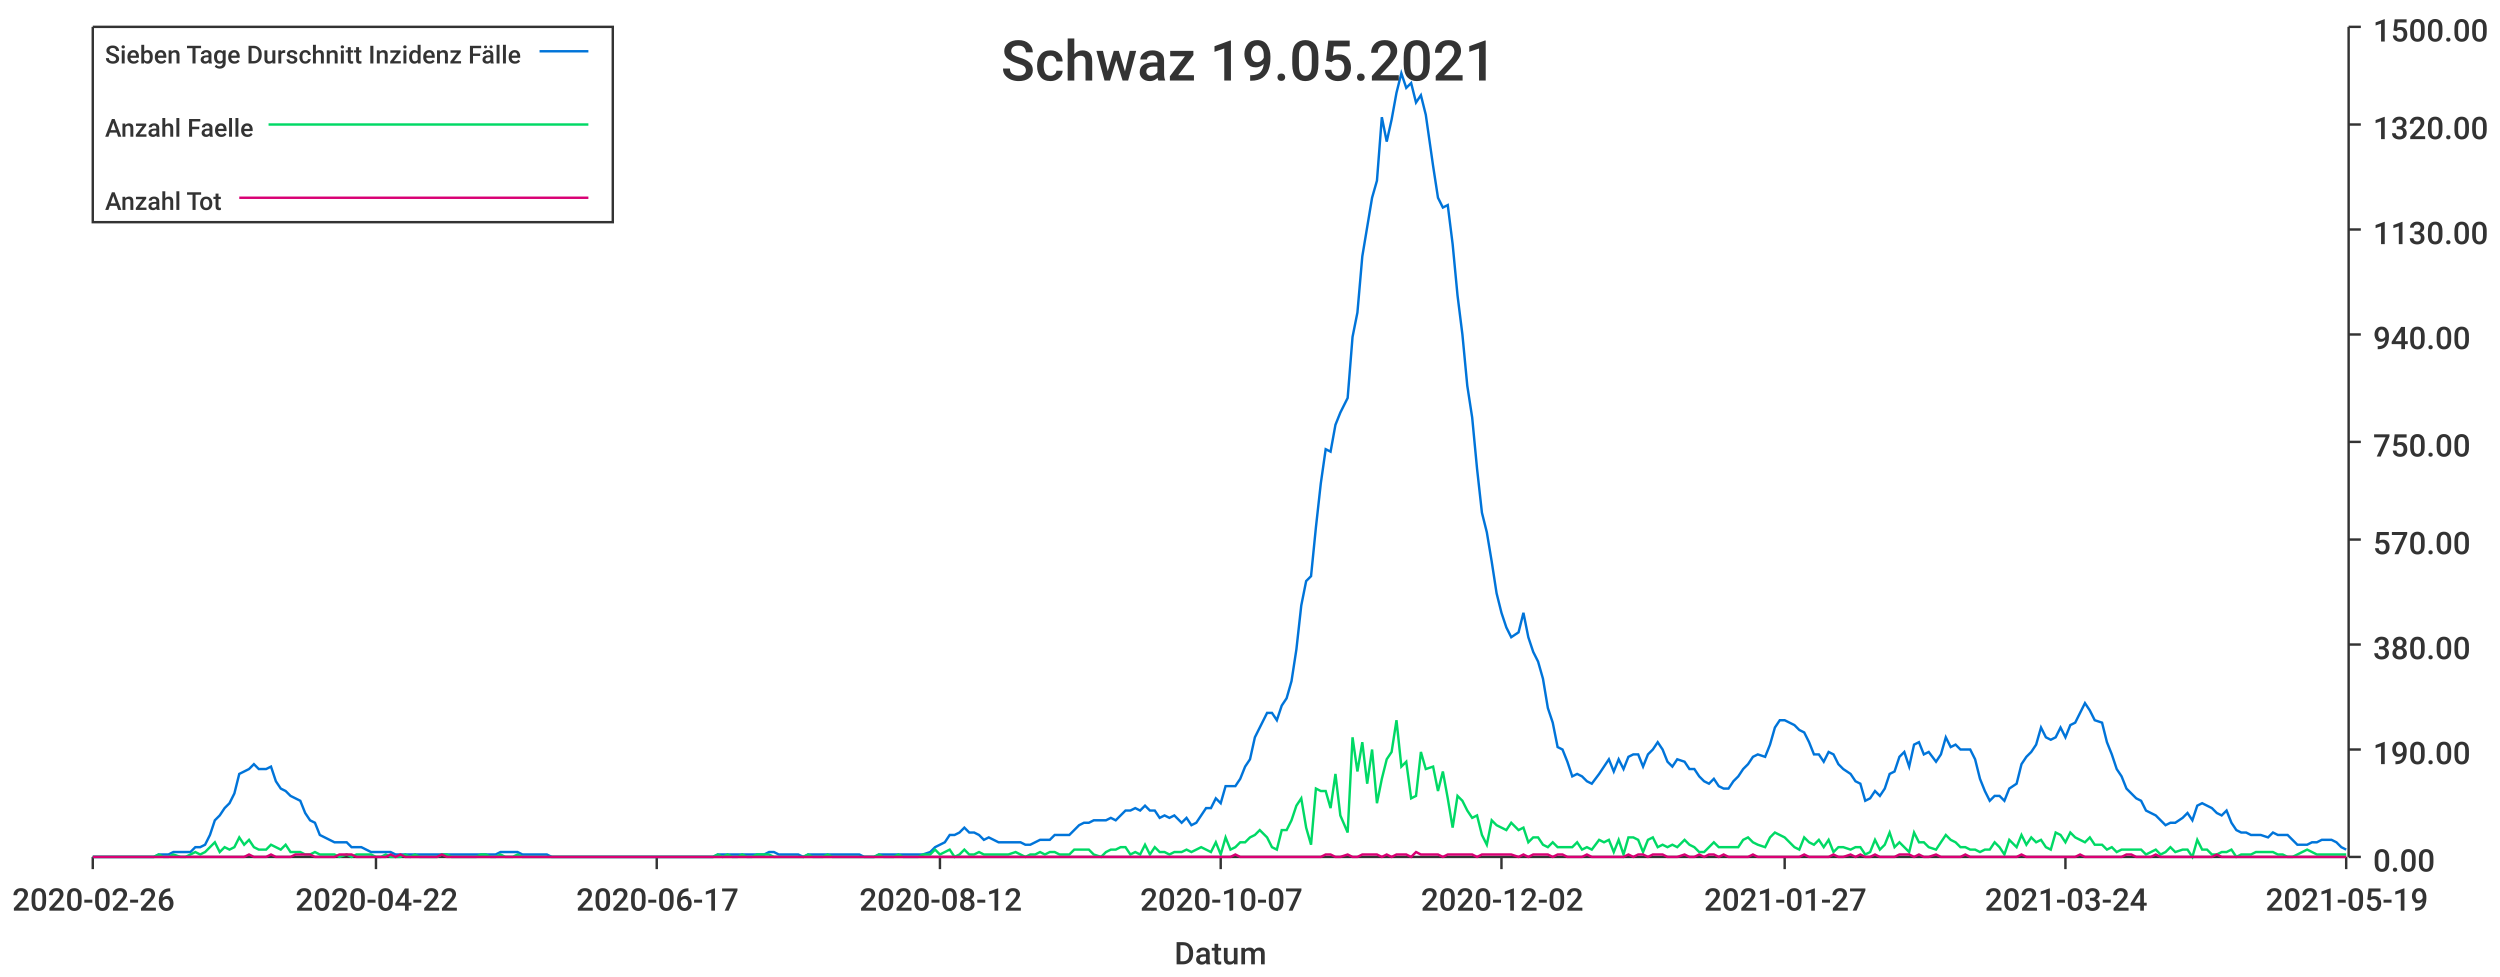
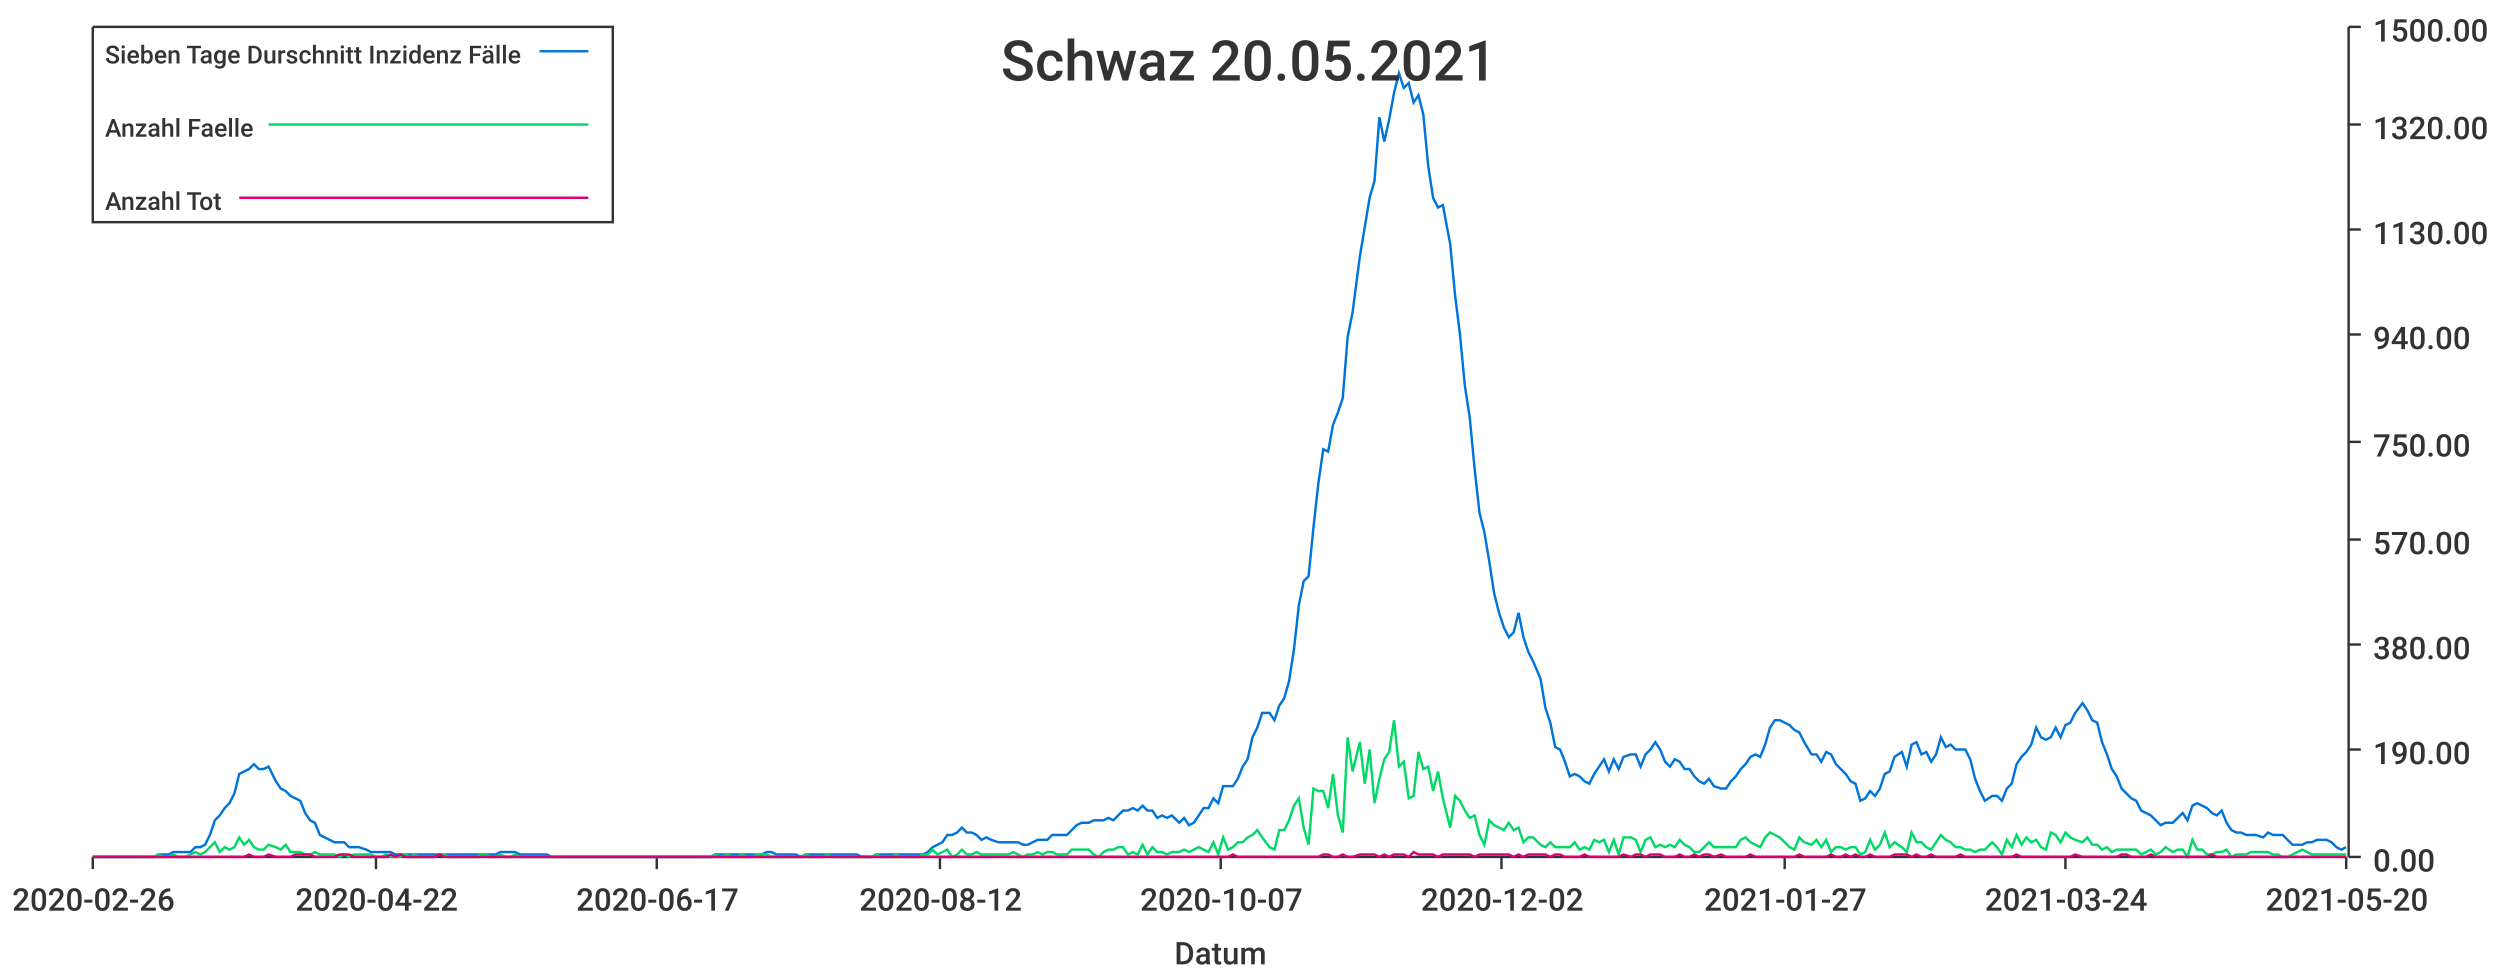
<svg xmlns="http://www.w3.org/2000/svg" width="1024" height="400">\n<path d="M 0 0 L 1024 0 L 1024 400 L 0 400 L 0 0" style="stroke-width:0;stroke:rgba(255,255,255,1.0);fill:rgba(255,255,255,1.0)" />
  <path d="M 38 11 L 961 11 L 961 351 L 38 351 L 38 11" style="stroke-width:0;stroke:rgba(255,255,255,1.0);fill:rgba(255,255,255,1.0)" />
  <path d="M 38 351 L 961 351" style="stroke-width:1;stroke:rgba(51,51,51,1.0);fill:none" />
  <path d="M 38 351 L 38 356" style="stroke-width:1;stroke:rgba(51,51,51,1.0);fill:none" />
  <text x="5" y="373" style="stroke-width:0;stroke:none;fill:rgba(51,51,51,1.0);font-size:12.8px;font-family:'Roboto Medium',sans-serif">2020-02-26</text>
  <path d="M 154 351 L 154 356" style="stroke-width:1;stroke:rgba(51,51,51,1.0);fill:none" />
  <text x="121" y="373" style="stroke-width:0;stroke:none;fill:rgba(51,51,51,1.0);font-size:12.8px;font-family:'Roboto Medium',sans-serif">2020-04-22</text>
  <path d="M 269 351 L 269 356" style="stroke-width:1;stroke:rgba(51,51,51,1.0);fill:none" />
  <text x="236" y="373" style="stroke-width:0;stroke:none;fill:rgba(51,51,51,1.0);font-size:12.8px;font-family:'Roboto Medium',sans-serif">2020-06-17</text>
  <path d="M 385 351 L 385 356" style="stroke-width:1;stroke:rgba(51,51,51,1.0);fill:none" />
  <text x="352" y="373" style="stroke-width:0;stroke:none;fill:rgba(51,51,51,1.0);font-size:12.8px;font-family:'Roboto Medium',sans-serif">2020-08-12</text>
  <path d="M 500 351 L 500 356" style="stroke-width:1;stroke:rgba(51,51,51,1.0);fill:none" />
  <text x="467" y="373" style="stroke-width:0;stroke:none;fill:rgba(51,51,51,1.0);font-size:12.8px;font-family:'Roboto Medium',sans-serif">2020-10-07</text>
  <path d="M 615 351 L 615 356" style="stroke-width:1;stroke:rgba(51,51,51,1.0);fill:none" />
  <text x="582" y="373" style="stroke-width:0;stroke:none;fill:rgba(51,51,51,1.0);font-size:12.8px;font-family:'Roboto Medium',sans-serif">2020-12-02</text>
  <path d="M 731 351 L 731 356" style="stroke-width:1;stroke:rgba(51,51,51,1.0);fill:none" />
  <text x="698" y="373" style="stroke-width:0;stroke:none;fill:rgba(51,51,51,1.0);font-size:12.8px;font-family:'Roboto Medium',sans-serif">2021-01-27</text>
  <path d="M 846 351 L 846 356" style="stroke-width:1;stroke:rgba(51,51,51,1.0);fill:none" />
  <text x="813" y="373" style="stroke-width:0;stroke:none;fill:rgba(51,51,51,1.0);font-size:12.8px;font-family:'Roboto Medium',sans-serif">2021-03-24</text>
  <path d="M 961 351 L 961 356" style="stroke-width:1;stroke:rgba(51,51,51,1.0);fill:none" />
-   <text x="928" y="373" style="stroke-width:0;stroke:none;fill:rgba(51,51,51,1.0);font-size:12.8px;font-family:'Roboto Medium',sans-serif">2021-05-19</text>
+   <text x="928" y="373" style="stroke-width:0;stroke:none;fill:rgba(51,51,51,1.0);font-size:12.8px;font-family:'Roboto Medium',sans-serif">2021-05-20</text>
  <text x="481" y="395" style="stroke-width:0;stroke:none;fill:rgba(51,51,51,1.0);font-size:12.8px;font-family:'Roboto Medium',sans-serif">Datum</text>
  <path d="M 962 351 L 962 11" style="stroke-width:1;stroke:rgba(51,51,51,1.0);fill:none" />
  <path d="M 962 351 L 967 351" style="stroke-width:1;stroke:rgba(51,51,51,1.0);fill:none" />
  <text x="972" y="357" style="stroke-width:0;stroke:none;fill:rgba(51,51,51,1.0);font-size:12.8px;font-family:'Roboto Medium',sans-serif">0.00</text>
  <path d="M 962 307 L 967 307" style="stroke-width:1;stroke:rgba(51,51,51,1.0);fill:none" />
  <text x="972" y="313" style="stroke-width:0;stroke:none;fill:rgba(51,51,51,1.0);font-size:12.8px;font-family:'Roboto Medium',sans-serif">190.00</text>
  <path d="M 962 264 L 967 264" style="stroke-width:1;stroke:rgba(51,51,51,1.0);fill:none" />
  <text x="972" y="270" style="stroke-width:0;stroke:none;fill:rgba(51,51,51,1.0);font-size:12.8px;font-family:'Roboto Medium',sans-serif">380.00</text>
  <path d="M 962 221 L 967 221" style="stroke-width:1;stroke:rgba(51,51,51,1.0);fill:none" />
  <text x="972" y="227" style="stroke-width:0;stroke:none;fill:rgba(51,51,51,1.0);font-size:12.8px;font-family:'Roboto Medium',sans-serif">570.00</text>
  <path d="M 962 181 L 967 181" style="stroke-width:1;stroke:rgba(51,51,51,1.0);fill:none" />
  <text x="972" y="187" style="stroke-width:0;stroke:none;fill:rgba(51,51,51,1.0);font-size:12.8px;font-family:'Roboto Medium',sans-serif">750.00</text>
  <path d="M 962 137 L 967 137" style="stroke-width:1;stroke:rgba(51,51,51,1.0);fill:none" />
  <text x="972" y="143" style="stroke-width:0;stroke:none;fill:rgba(51,51,51,1.0);font-size:12.8px;font-family:'Roboto Medium',sans-serif">940.00</text>
  <path d="M 962 94 L 967 94" style="stroke-width:1;stroke:rgba(51,51,51,1.0);fill:none" />
  <text x="972" y="100" style="stroke-width:0;stroke:none;fill:rgba(51,51,51,1.0);font-size:12.8px;font-family:'Roboto Medium',sans-serif">1130.00</text>
  <path d="M 962 51 L 967 51" style="stroke-width:1;stroke:rgba(51,51,51,1.0);fill:none" />
  <text x="972" y="57" style="stroke-width:0;stroke:none;fill:rgba(51,51,51,1.0);font-size:12.8px;font-family:'Roboto Medium',sans-serif">1320.00</text>
  <path d="M 962 11 L 967 11" style="stroke-width:1;stroke:rgba(51,51,51,1.0);fill:none" />
  <text x="972" y="17" style="stroke-width:0;stroke:none;fill:rgba(51,51,51,1.0);font-size:12.8px;font-family:'Roboto Medium',sans-serif">1500.00</text>
-   <path d="M 38 351 L 41 351 L 43 351 L 45 351 L 47 351 L 49 351 L 51 351 L 53 351 L 55 351 L 57 351 L 59 351 L 61 351 L 63 351 L 65 350 L 67 350 L 69 350 L 71 349 L 74 349 L 76 349 L 78 349 L 80 347 L 82 347 L 84 346 L 86 342 L 88 336 L 90 334 L 92 331 L 94 329 L 96 325 L 98 317 L 100 316 L 102 315 L 104 313 L 106 315 L 109 315 L 111 314 L 113 320 L 115 323 L 117 324 L 119 326 L 121 327 L 123 328 L 125 333 L 127 336 L 129 337 L 131 342 L 133 343 L 135 344 L 137 345 L 139 345 L 142 345 L 144 347 L 146 347 L 148 347 L 150 348 L 152 349 L 154 349 L 156 349 L 158 349 L 160 349 L 162 350 L 164 350 L 166 350 L 168 350 L 170 350 L 172 350 L 174 350 L 177 350 L 179 350 L 181 350 L 183 350 L 185 350 L 187 350 L 189 350 L 191 350 L 193 350 L 195 350 L 197 350 L 199 350 L 201 350 L 203 350 L 205 349 L 207 349 L 210 349 L 212 349 L 214 350 L 216 350 L 218 350 L 220 350 L 222 350 L 224 350 L 226 351 L 228 351 L 230 351 L 232 351 L 234 351 L 236 351 L 238 351 L 240 351 L 242 351 L 245 351 L 247 351 L 249 351 L 251 351 L 253 351 L 255 351 L 257 351 L 259 351 L 261 351 L 263 351 L 265 351 L 267 351 L 269 351 L 271 351 L 273 351 L 275 351 L 277 351 L 280 351 L 282 351 L 284 351 L 286 351 L 288 351 L 290 351 L 292 351 L 294 350 L 296 350 L 298 350 L 300 350 L 302 350 L 304 350 L 306 350 L 308 350 L 310 350 L 313 350 L 315 349 L 317 349 L 319 350 L 321 350 L 323 350 L 325 350 L 327 350 L 329 351 L 331 350 L 333 350 L 335 350 L 337 350 L 339 350 L 341 350 L 343 350 L 345 350 L 348 350 L 350 350 L 352 350 L 354 351 L 356 351 L 358 351 L 360 350 L 362 350 L 364 350 L 366 350 L 368 350 L 370 350 L 372 350 L 374 350 L 376 350 L 378 350 L 381 349 L 383 347 L 385 346 L 387 345 L 389 342 L 391 342 L 393 341 L 395 339 L 397 341 L 399 341 L 401 342 L 403 344 L 405 343 L 407 344 L 409 345 L 411 345 L 413 345 L 416 345 L 418 345 L 420 346 L 422 346 L 424 345 L 426 344 L 428 344 L 430 344 L 432 342 L 434 342 L 436 342 L 438 342 L 440 340 L 442 338 L 444 337 L 446 337 L 448 336 L 451 336 L 453 336 L 455 335 L 457 336 L 459 334 L 461 332 L 463 332 L 465 331 L 467 332 L 469 330 L 471 332 L 473 332 L 475 335 L 477 334 L 479 335 L 481 334 L 484 337 L 486 335 L 488 338 L 490 337 L 492 334 L 494 331 L 496 331 L 498 327 L 500 329 L 502 322 L 504 322 L 506 322 L 508 319 L 510 314 L 512 311 L 514 302 L 516 298 L 519 292 L 521 292 L 523 295 L 525 289 L 527 286 L 529 279 L 531 266 L 533 248 L 535 238 L 537 236 L 539 216 L 541 198 L 543 184 L 545 185 L 547 174 L 549 169 L 552 163 L 554 138 L 556 128 L 558 105 L 560 93 L 562 81 L 564 74 L 566 48 L 568 58 L 570 49 L 572 38 L 574 30 L 576 36 L 578 34 L 580 42 L 582 39 L 584 47 L 587 68 L 589 81 L 591 85 L 593 84 L 595 100 L 597 121 L 599 137 L 601 158 L 603 171 L 605 192 L 607 210 L 609 218 L 611 230 L 613 243 L 615 251 L 617 257 L 619 261 L 622 259 L 624 251 L 626 261 L 628 267 L 630 271 L 632 278 L 634 290 L 636 296 L 638 306 L 640 307 L 642 312 L 644 318 L 646 317 L 648 318 L 650 320 L 652 321 L 655 317 L 657 314 L 659 311 L 661 316 L 663 311 L 665 315 L 667 310 L 669 309 L 671 309 L 673 314 L 675 309 L 677 307 L 679 304 L 681 307 L 683 312 L 685 314 L 687 311 L 690 312 L 692 315 L 694 315 L 696 318 L 698 320 L 700 321 L 702 319 L 704 322 L 706 323 L 708 323 L 710 320 L 712 318 L 714 315 L 716 313 L 718 310 L 720 309 L 723 310 L 725 305 L 727 298 L 729 295 L 731 295 L 733 296 L 735 297 L 737 299 L 739 300 L 741 304 L 743 309 L 745 309 L 747 312 L 749 308 L 751 309 L 753 313 L 755 315 L 758 317 L 760 320 L 762 321 L 764 328 L 766 327 L 768 324 L 770 326 L 772 323 L 774 317 L 776 316 L 778 310 L 780 308 L 782 314 L 784 305 L 786 304 L 788 309 L 790 308 L 793 312 L 795 309 L 797 302 L 799 306 L 801 305 L 803 307 L 805 307 L 807 307 L 809 311 L 811 319 L 813 324 L 815 328 L 817 326 L 819 326 L 821 328 L 823 323 L 826 321 L 828 313 L 830 310 L 832 308 L 834 305 L 836 298 L 838 302 L 840 303 L 842 302 L 844 298 L 846 302 L 848 297 L 850 296 L 852 292 L 854 288 L 856 291 L 858 295 L 861 296 L 863 304 L 865 309 L 867 315 L 869 318 L 871 323 L 873 325 L 875 327 L 877 328 L 879 332 L 881 333 L 883 334 L 885 336 L 887 338 L 889 337 L 891 337 L 894 335 L 896 333 L 898 336 L 900 330 L 902 329 L 904 330 L 906 331 L 908 333 L 910 334 L 912 332 L 914 337 L 916 340 L 918 341 L 920 341 L 922 342 L 924 342 L 926 342 L 929 343 L 931 341 L 933 342 L 935 342 L 937 342 L 939 344 L 941 346 L 943 346 L 945 346 L 947 345 L 949 345 L 951 344 L 953 344 L 955 344 L 957 345 L 959 347 L 961 348" style="stroke-width:1;stroke:rgba(0,116,217,1.0);fill:none" />
-   <path d="M 38 351 L 41 351 L 43 351 L 45 351 L 47 351 L 49 351 L 51 351 L 53 351 L 55 351 L 57 351 L 59 351 L 61 351 L 63 351 L 65 350 L 67 351 L 69 351 L 71 350 L 74 351 L 76 351 L 78 350 L 80 349 L 82 350 L 84 349 L 86 347 L 88 345 L 90 349 L 92 347 L 94 348 L 96 347 L 98 343 L 100 346 L 102 344 L 104 347 L 106 348 L 109 348 L 111 346 L 113 347 L 115 348 L 117 346 L 119 349 L 121 349 L 123 349 L 125 350 L 127 350 L 129 349 L 131 350 L 133 350 L 135 350 L 137 350 L 139 351 L 142 350 L 144 351 L 146 350 L 148 350 L 150 350 L 152 350 L 154 351 L 156 351 L 158 350 L 160 351 L 162 351 L 164 351 L 166 350 L 168 351 L 170 350 L 172 351 L 174 351 L 177 351 L 179 351 L 181 350 L 183 350 L 185 351 L 187 351 L 189 351 L 191 351 L 193 351 L 195 351 L 197 350 L 199 350 L 201 351 L 203 351 L 205 350 L 207 351 L 210 351 L 212 350 L 214 351 L 216 351 L 218 351 L 220 351 L 222 351 L 224 351 L 226 351 L 228 351 L 230 351 L 232 351 L 234 351 L 236 351 L 238 351 L 240 351 L 242 351 L 245 351 L 247 351 L 249 351 L 251 351 L 253 351 L 255 351 L 257 351 L 259 351 L 261 351 L 263 351 L 265 351 L 267 351 L 269 351 L 271 351 L 273 351 L 275 351 L 277 351 L 280 351 L 282 351 L 284 351 L 286 351 L 288 351 L 290 351 L 292 351 L 294 350 L 296 351 L 298 350 L 300 351 L 302 351 L 304 350 L 306 351 L 308 351 L 310 350 L 313 350 L 315 350 L 317 351 L 319 351 L 321 351 L 323 351 L 325 351 L 327 351 L 329 351 L 331 350 L 333 351 L 335 351 L 337 351 L 339 350 L 341 351 L 343 351 L 345 351 L 348 351 L 350 351 L 352 351 L 354 351 L 356 351 L 358 351 L 360 350 L 362 351 L 364 351 L 366 351 L 368 350 L 370 351 L 372 351 L 374 351 L 376 351 L 378 350 L 381 350 L 383 348 L 385 350 L 387 349 L 389 348 L 391 351 L 393 350 L 395 348 L 397 350 L 399 350 L 401 349 L 403 350 L 405 350 L 407 350 L 409 350 L 411 350 L 413 350 L 416 349 L 418 350 L 420 351 L 422 350 L 424 350 L 426 349 L 428 350 L 430 349 L 432 349 L 434 350 L 436 350 L 438 350 L 440 348 L 442 348 L 444 348 L 446 348 L 448 350 L 451 351 L 453 349 L 455 348 L 457 348 L 459 347 L 461 347 L 463 350 L 465 349 L 467 350 L 469 346 L 471 350 L 473 347 L 475 349 L 477 349 L 479 350 L 481 349 L 484 349 L 486 348 L 488 349 L 490 348 L 492 347 L 494 348 L 496 349 L 498 345 L 500 350 L 502 343 L 504 348 L 506 347 L 508 345 L 510 345 L 512 343 L 514 342 L 516 340 L 519 343 L 521 347 L 523 348 L 525 340 L 527 340 L 529 336 L 531 330 L 533 327 L 535 339 L 537 346 L 539 323 L 541 324 L 543 324 L 545 331 L 547 317 L 549 334 L 552 341 L 554 302 L 556 316 L 558 304 L 560 321 L 562 307 L 564 329 L 566 319 L 568 311 L 570 308 L 572 295 L 574 314 L 576 312 L 578 327 L 580 326 L 582 308 L 584 315 L 587 314 L 589 324 L 591 316 L 593 327 L 595 339 L 597 326 L 599 328 L 601 332 L 603 335 L 605 334 L 607 342 L 609 346 L 611 336 L 613 338 L 615 339 L 617 340 L 619 337 L 622 340 L 624 339 L 626 345 L 628 343 L 630 343 L 632 346 L 634 347 L 636 345 L 638 347 L 640 347 L 642 347 L 644 347 L 646 345 L 648 348 L 650 347 L 652 348 L 655 344 L 657 345 L 659 344 L 661 349 L 663 344 L 665 350 L 667 343 L 669 343 L 671 344 L 673 349 L 675 344 L 677 343 L 679 347 L 681 346 L 683 347 L 685 346 L 687 347 L 690 344 L 692 346 L 694 347 L 696 349 L 698 349 L 700 347 L 702 345 L 704 347 L 706 347 L 708 347 L 710 347 L 712 347 L 714 344 L 716 343 L 718 345 L 720 346 L 723 347 L 725 343 L 727 341 L 729 342 L 731 343 L 733 345 L 735 347 L 737 348 L 739 343 L 741 345 L 743 346 L 745 344 L 747 347 L 749 344 L 751 349 L 753 347 L 755 347 L 758 348 L 760 347 L 762 347 L 764 350 L 766 349 L 768 344 L 770 348 L 772 346 L 774 341 L 776 347 L 778 345 L 780 347 L 782 349 L 784 341 L 786 345 L 788 345 L 790 347 L 793 348 L 795 345 L 797 342 L 799 344 L 801 345 L 803 347 L 805 347 L 807 348 L 809 348 L 811 349 L 813 348 L 815 348 L 817 345 L 819 347 L 821 350 L 823 344 L 826 347 L 828 342 L 830 346 L 832 343 L 834 345 L 836 344 L 838 347 L 840 348 L 842 341 L 844 342 L 846 345 L 848 341 L 850 343 L 852 344 L 854 345 L 856 343 L 858 346 L 861 346 L 863 348 L 865 347 L 867 349 L 869 348 L 871 348 L 873 348 L 875 348 L 877 348 L 879 350 L 881 349 L 883 348 L 885 350 L 887 349 L 889 347 L 891 349 L 894 348 L 896 348 L 898 351 L 900 344 L 902 348 L 904 348 L 906 350 L 908 350 L 910 349 L 912 349 L 914 348 L 916 351 L 918 350 L 920 350 L 922 350 L 924 349 L 926 349 L 929 349 L 931 349 L 933 350 L 935 350 L 937 351 L 939 351 L 941 350 L 943 349 L 945 348 L 947 349 L 949 350 L 951 350 L 953 350 L 955 350 L 957 350 L 959 350 L 961 350" style="stroke-width:1;stroke:rgba(0,217,101,1.0);fill:none" />
-   <path d="M 38 351 L 41 351 L 43 351 L 45 351 L 47 351 L 49 351 L 51 351 L 53 351 L 55 351 L 57 351 L 59 351 L 61 351 L 63 351 L 65 351 L 67 351 L 69 351 L 71 351 L 74 351 L 76 351 L 78 351 L 80 351 L 82 351 L 84 351 L 86 351 L 88 351 L 90 351 L 92 351 L 94 351 L 96 351 L 98 351 L 100 351 L 102 350 L 104 351 L 106 351 L 109 351 L 111 350 L 113 351 L 115 351 L 117 351 L 119 351 L 121 350 L 123 350 L 125 350 L 127 350 L 129 351 L 131 351 L 133 351 L 135 351 L 137 351 L 139 350 L 142 350 L 144 350 L 146 351 L 148 351 L 150 351 L 152 351 L 154 351 L 156 351 L 158 351 L 160 350 L 162 351 L 164 350 L 166 351 L 168 351 L 170 351 L 172 351 L 174 351 L 177 351 L 179 351 L 181 350 L 183 351 L 185 351 L 187 351 L 189 351 L 191 351 L 193 351 L 195 351 L 197 351 L 199 351 L 201 351 L 203 351 L 205 351 L 207 351 L 210 351 L 212 351 L 214 351 L 216 351 L 218 351 L 220 351 L 222 351 L 224 351 L 226 351 L 228 351 L 230 351 L 232 351 L 234 351 L 236 351 L 238 351 L 240 351 L 242 351 L 245 351 L 247 351 L 249 351 L 251 351 L 253 351 L 255 351 L 257 351 L 259 351 L 261 351 L 263 351 L 265 351 L 267 351 L 269 351 L 271 351 L 273 351 L 275 351 L 277 351 L 280 351 L 282 351 L 284 351 L 286 351 L 288 351 L 290 351 L 292 351 L 294 351 L 296 351 L 298 351 L 300 351 L 302 351 L 304 351 L 306 351 L 308 351 L 310 351 L 313 351 L 315 351 L 317 351 L 319 351 L 321 351 L 323 351 L 325 351 L 327 351 L 329 351 L 331 351 L 333 351 L 335 351 L 337 351 L 339 351 L 341 351 L 343 351 L 345 351 L 348 351 L 350 351 L 352 351 L 354 351 L 356 351 L 358 351 L 360 351 L 362 351 L 364 351 L 366 351 L 368 351 L 370 351 L 372 351 L 374 351 L 376 351 L 378 351 L 381 351 L 383 351 L 385 351 L 387 351 L 389 351 L 391 351 L 393 351 L 395 351 L 397 351 L 399 351 L 401 351 L 403 351 L 405 351 L 407 351 L 409 351 L 411 351 L 413 351 L 416 351 L 418 351 L 420 351 L 422 351 L 424 351 L 426 351 L 428 351 L 430 351 L 432 351 L 434 351 L 436 351 L 438 351 L 440 351 L 442 351 L 444 351 L 446 351 L 448 351 L 451 351 L 453 351 L 455 351 L 457 351 L 459 351 L 461 351 L 463 351 L 465 351 L 467 351 L 469 351 L 471 351 L 473 351 L 475 351 L 477 351 L 479 351 L 481 351 L 484 351 L 486 351 L 488 351 L 490 351 L 492 351 L 494 351 L 496 351 L 498 351 L 500 351 L 502 351 L 504 351 L 506 350 L 508 351 L 510 351 L 512 351 L 514 351 L 516 351 L 519 351 L 521 351 L 523 351 L 525 351 L 527 351 L 529 351 L 531 351 L 533 351 L 535 351 L 537 351 L 539 351 L 541 351 L 543 350 L 545 350 L 547 351 L 549 351 L 552 350 L 554 351 L 556 351 L 558 350 L 560 350 L 562 350 L 564 350 L 566 351 L 568 350 L 570 351 L 572 350 L 574 350 L 576 350 L 578 351 L 580 349 L 582 350 L 584 350 L 587 350 L 589 350 L 591 351 L 593 350 L 595 350 L 597 350 L 599 350 L 601 350 L 603 350 L 605 351 L 607 350 L 609 350 L 611 350 L 613 350 L 615 350 L 617 350 L 619 350 L 622 351 L 624 350 L 626 351 L 628 350 L 630 350 L 632 350 L 634 350 L 636 351 L 638 350 L 640 350 L 642 351 L 644 351 L 646 351 L 648 351 L 650 350 L 652 351 L 655 351 L 657 351 L 659 351 L 661 351 L 663 351 L 665 351 L 667 350 L 669 351 L 671 350 L 673 350 L 675 351 L 677 350 L 679 350 L 681 350 L 683 351 L 685 351 L 687 351 L 690 350 L 692 351 L 694 351 L 696 350 L 698 351 L 700 350 L 702 350 L 704 351 L 706 350 L 708 351 L 710 351 L 712 351 L 714 351 L 716 351 L 718 350 L 720 351 L 723 351 L 725 351 L 727 351 L 729 351 L 731 351 L 733 351 L 735 351 L 737 351 L 739 350 L 741 351 L 743 351 L 745 351 L 747 351 L 749 351 L 751 350 L 753 351 L 755 351 L 758 350 L 760 351 L 762 350 L 764 351 L 766 351 L 768 350 L 770 351 L 772 351 L 774 351 L 776 351 L 778 350 L 780 350 L 782 350 L 784 351 L 786 350 L 788 351 L 790 351 L 793 350 L 795 351 L 797 351 L 799 351 L 801 351 L 803 351 L 805 350 L 807 351 L 809 351 L 811 351 L 813 351 L 815 351 L 817 351 L 819 351 L 821 351 L 823 351 L 826 351 L 828 350 L 830 351 L 832 351 L 834 351 L 836 351 L 838 351 L 840 351 L 842 351 L 844 351 L 846 351 L 848 351 L 850 351 L 852 350 L 854 351 L 856 351 L 858 351 L 861 351 L 863 351 L 865 351 L 867 351 L 869 351 L 871 350 L 873 350 L 875 351 L 877 351 L 879 351 L 881 351 L 883 350 L 885 351 L 887 351 L 889 351 L 891 351 L 894 351 L 896 351 L 898 351 L 900 351 L 902 351 L 904 351 L 906 351 L 908 350 L 910 351 L 912 351 L 914 351 L 916 351 L 918 351 L 920 351 L 922 351 L 924 351 L 926 351 L 929 351 L 931 351 L 933 351 L 935 351 L 937 351 L 939 351 L 941 351 L 943 351 L 945 351 L 947 351 L 949 351 L 951 351 L 953 351 L 955 351 L 957 351 L 959 351 L 961 351" style="stroke-width:1;stroke:rgba(217,0,116,1.0);fill:none" />
-   <text x="410" y="33" style="stroke-width:0;stroke:none;fill:rgba(51,51,51,1.0);font-size:23.0px;font-family:'Roboto Medium',sans-serif">Schwaz 19.05.2021</text>
+   <path d="M 38 351 L 41 351 L 43 351 L 45 351 L 47 351 L 49 351 L 51 351 L 53 351 L 55 351 L 57 351 L 59 351 L 61 351 L 63 351 L 65 350 L 67 350 L 69 350 L 71 349 L 73 349 L 76 349 L 78 349 L 80 347 L 82 347 L 84 346 L 86 342 L 88 336 L 90 334 L 92 331 L 94 329 L 96 325 L 98 317 L 100 316 L 102 315 L 104 313 L 106 315 L 108 315 L 110 314 L 113 320 L 115 323 L 117 324 L 119 326 L 121 327 L 123 328 L 125 333 L 127 336 L 129 337 L 131 342 L 133 343 L 135 344 L 137 345 L 139 345 L 141 345 L 143 347 L 145 347 L 147 347 L 150 348 L 152 349 L 154 349 L 156 349 L 158 349 L 160 349 L 162 350 L 164 350 L 166 350 L 168 350 L 170 350 L 172 350 L 174 350 L 176 350 L 178 350 L 180 350 L 182 350 L 184 350 L 187 350 L 189 350 L 191 350 L 193 350 L 195 350 L 197 350 L 199 350 L 201 350 L 203 350 L 205 349 L 207 349 L 209 349 L 211 349 L 213 350 L 215 350 L 217 350 L 219 350 L 221 350 L 224 350 L 226 351 L 228 351 L 230 351 L 232 351 L 234 351 L 236 351 L 238 351 L 240 351 L 242 351 L 244 351 L 246 351 L 248 351 L 250 351 L 252 351 L 254 351 L 256 351 L 258 351 L 261 351 L 263 351 L 265 351 L 267 351 L 269 351 L 271 351 L 273 351 L 275 351 L 277 351 L 279 351 L 281 351 L 283 351 L 285 351 L 287 351 L 289 351 L 291 351 L 293 350 L 295 350 L 298 350 L 300 350 L 302 350 L 304 350 L 306 350 L 308 350 L 310 350 L 312 350 L 314 349 L 316 349 L 318 350 L 320 350 L 322 350 L 324 350 L 326 350 L 328 351 L 330 350 L 332 350 L 335 350 L 337 350 L 339 350 L 341 350 L 343 350 L 345 350 L 347 350 L 349 350 L 351 350 L 353 351 L 355 351 L 357 351 L 359 350 L 361 350 L 363 350 L 365 350 L 367 350 L 369 350 L 372 350 L 374 350 L 376 350 L 378 350 L 380 349 L 382 347 L 384 346 L 386 345 L 388 342 L 390 342 L 392 341 L 394 339 L 396 341 L 398 341 L 400 342 L 402 344 L 404 343 L 406 344 L 409 345 L 411 345 L 413 345 L 415 345 L 417 345 L 419 346 L 421 346 L 423 345 L 425 344 L 427 344 L 429 344 L 431 342 L 433 342 L 435 342 L 437 342 L 439 340 L 441 338 L 443 337 L 446 337 L 448 336 L 450 336 L 452 336 L 454 335 L 456 336 L 458 334 L 460 332 L 462 332 L 464 331 L 466 332 L 468 330 L 470 332 L 472 332 L 474 335 L 476 334 L 478 335 L 480 334 L 483 337 L 485 335 L 487 338 L 489 337 L 491 334 L 493 331 L 495 331 L 497 327 L 499 329 L 501 322 L 503 322 L 505 322 L 507 319 L 509 314 L 511 311 L 513 302 L 515 298 L 517 292 L 520 292 L 522 295 L 524 289 L 526 286 L 528 279 L 530 266 L 532 248 L 534 238 L 536 236 L 538 216 L 540 198 L 542 184 L 544 185 L 546 174 L 548 169 L 550 163 L 552 138 L 554 128 L 557 105 L 559 93 L 561 81 L 563 74 L 565 48 L 567 58 L 569 49 L 571 38 L 573 30 L 575 36 L 577 34 L 579 42 L 581 39 L 583 47 L 585 68 L 587 81 L 589 85 L 591 84 L 594 100 L 596 121 L 598 137 L 600 158 L 602 171 L 604 192 L 606 210 L 608 218 L 610 230 L 612 243 L 614 251 L 616 257 L 618 261 L 620 259 L 622 251 L 624 261 L 626 267 L 628 271 L 631 278 L 633 290 L 635 296 L 637 306 L 639 307 L 641 312 L 643 318 L 645 317 L 647 318 L 649 320 L 651 321 L 653 317 L 655 314 L 657 311 L 659 316 L 661 311 L 663 315 L 665 310 L 668 309 L 670 309 L 672 314 L 674 309 L 676 307 L 678 304 L 680 307 L 682 312 L 684 314 L 686 311 L 688 312 L 690 315 L 692 315 L 694 318 L 696 320 L 698 321 L 700 319 L 702 322 L 705 323 L 707 323 L 709 320 L 711 318 L 713 315 L 715 313 L 717 310 L 719 309 L 721 310 L 723 305 L 725 298 L 727 295 L 729 295 L 731 296 L 733 297 L 735 299 L 737 300 L 739 304 L 742 309 L 744 309 L 746 312 L 748 308 L 750 309 L 752 313 L 754 315 L 756 317 L 758 320 L 760 321 L 762 328 L 764 327 L 766 324 L 768 326 L 770 323 L 772 317 L 774 316 L 776 310 L 779 308 L 781 314 L 783 305 L 785 304 L 787 309 L 789 308 L 791 312 L 793 309 L 795 302 L 797 306 L 799 305 L 801 307 L 803 307 L 805 307 L 807 311 L 809 319 L 811 324 L 813 328 L 816 326 L 818 326 L 820 328 L 822 323 L 824 321 L 826 313 L 828 310 L 830 308 L 832 305 L 834 298 L 836 302 L 838 303 L 840 302 L 842 298 L 844 302 L 846 297 L 848 296 L 850 292 L 853 288 L 855 291 L 857 295 L 859 296 L 861 304 L 863 309 L 865 315 L 867 318 L 869 323 L 871 325 L 873 327 L 875 328 L 877 332 L 879 333 L 881 334 L 883 336 L 885 338 L 887 337 L 890 337 L 892 335 L 894 333 L 896 336 L 898 330 L 900 329 L 902 330 L 904 331 L 906 333 L 908 334 L 910 332 L 912 337 L 914 340 L 916 341 L 918 341 L 920 342 L 922 342 L 924 342 L 927 343 L 929 341 L 931 342 L 933 342 L 935 342 L 937 344 L 939 346 L 941 346 L 943 346 L 945 345 L 947 345 L 949 344 L 951 344 L 953 344 L 955 345 L 957 347 L 959 348 L 961 347" style="stroke-width:1;stroke:rgba(0,116,217,1.0);fill:none" />
+   <path d="M 38 351 L 41 351 L 43 351 L 45 351 L 47 351 L 49 351 L 51 351 L 53 351 L 55 351 L 57 351 L 59 351 L 61 351 L 63 351 L 65 350 L 67 351 L 69 351 L 71 350 L 73 351 L 76 351 L 78 350 L 80 349 L 82 350 L 84 349 L 86 347 L 88 345 L 90 349 L 92 347 L 94 348 L 96 347 L 98 343 L 100 346 L 102 344 L 104 347 L 106 348 L 108 348 L 110 346 L 113 347 L 115 348 L 117 346 L 119 349 L 121 349 L 123 349 L 125 350 L 127 350 L 129 349 L 131 350 L 133 350 L 135 350 L 137 350 L 139 351 L 141 350 L 143 351 L 145 350 L 147 350 L 150 350 L 152 350 L 154 351 L 156 351 L 158 350 L 160 351 L 162 351 L 164 351 L 166 350 L 168 351 L 170 350 L 172 351 L 174 351 L 176 351 L 178 351 L 180 350 L 182 350 L 184 351 L 187 351 L 189 351 L 191 351 L 193 351 L 195 351 L 197 350 L 199 350 L 201 351 L 203 351 L 205 350 L 207 351 L 209 351 L 211 350 L 213 351 L 215 351 L 217 351 L 219 351 L 221 351 L 224 351 L 226 351 L 228 351 L 230 351 L 232 351 L 234 351 L 236 351 L 238 351 L 240 351 L 242 351 L 244 351 L 246 351 L 248 351 L 250 351 L 252 351 L 254 351 L 256 351 L 258 351 L 261 351 L 263 351 L 265 351 L 267 351 L 269 351 L 271 351 L 273 351 L 275 351 L 277 351 L 279 351 L 281 351 L 283 351 L 285 351 L 287 351 L 289 351 L 291 351 L 293 350 L 295 351 L 298 350 L 300 351 L 302 351 L 304 350 L 306 351 L 308 351 L 310 350 L 312 350 L 314 350 L 316 351 L 318 351 L 320 351 L 322 351 L 324 351 L 326 351 L 328 351 L 330 350 L 332 351 L 335 351 L 337 351 L 339 350 L 341 351 L 343 351 L 345 351 L 347 351 L 349 351 L 351 351 L 353 351 L 355 351 L 357 351 L 359 350 L 361 351 L 363 351 L 365 351 L 367 350 L 369 351 L 372 351 L 374 351 L 376 351 L 378 350 L 380 350 L 382 348 L 384 350 L 386 349 L 388 348 L 390 351 L 392 350 L 394 348 L 396 350 L 398 350 L 400 349 L 402 350 L 404 350 L 406 350 L 409 350 L 411 350 L 413 350 L 415 349 L 417 350 L 419 351 L 421 350 L 423 350 L 425 349 L 427 350 L 429 349 L 431 349 L 433 350 L 435 350 L 437 350 L 439 348 L 441 348 L 443 348 L 446 348 L 448 350 L 450 351 L 452 349 L 454 348 L 456 348 L 458 347 L 460 347 L 462 350 L 464 349 L 466 350 L 468 346 L 470 350 L 472 347 L 474 349 L 476 349 L 478 350 L 480 349 L 483 349 L 485 348 L 487 349 L 489 348 L 491 347 L 493 348 L 495 349 L 497 345 L 499 350 L 501 343 L 503 348 L 505 347 L 507 345 L 509 345 L 511 343 L 513 342 L 515 340 L 517 343 L 520 347 L 522 348 L 524 340 L 526 340 L 528 336 L 530 330 L 532 327 L 534 339 L 536 346 L 538 323 L 540 324 L 542 324 L 544 331 L 546 317 L 548 334 L 550 341 L 552 302 L 554 316 L 557 304 L 559 321 L 561 307 L 563 329 L 565 319 L 567 311 L 569 308 L 571 295 L 573 314 L 575 312 L 577 327 L 579 326 L 581 308 L 583 315 L 585 314 L 587 324 L 589 316 L 591 327 L 594 339 L 596 326 L 598 328 L 600 332 L 602 335 L 604 334 L 606 342 L 608 346 L 610 336 L 612 338 L 614 339 L 616 340 L 618 337 L 620 340 L 622 339 L 624 345 L 626 343 L 628 343 L 631 346 L 633 347 L 635 345 L 637 347 L 639 347 L 641 347 L 643 347 L 645 345 L 647 348 L 649 347 L 651 348 L 653 344 L 655 345 L 657 344 L 659 349 L 661 344 L 663 350 L 665 343 L 668 343 L 670 344 L 672 349 L 674 344 L 676 343 L 678 347 L 680 346 L 682 347 L 684 346 L 686 347 L 688 344 L 690 346 L 692 347 L 694 349 L 696 349 L 698 347 L 700 345 L 702 347 L 705 347 L 707 347 L 709 347 L 711 347 L 713 344 L 715 343 L 717 345 L 719 346 L 721 347 L 723 343 L 725 341 L 727 342 L 729 343 L 731 345 L 733 347 L 735 348 L 737 343 L 739 345 L 742 346 L 744 344 L 746 347 L 748 344 L 750 349 L 752 347 L 754 347 L 756 348 L 758 347 L 760 347 L 762 350 L 764 349 L 766 344 L 768 348 L 770 346 L 772 341 L 774 347 L 776 345 L 779 347 L 781 349 L 783 341 L 785 345 L 787 345 L 789 347 L 791 348 L 793 345 L 795 342 L 797 344 L 799 345 L 801 347 L 803 347 L 805 348 L 807 348 L 809 349 L 811 348 L 813 348 L 816 345 L 818 347 L 820 350 L 822 344 L 824 347 L 826 342 L 828 346 L 830 343 L 832 345 L 834 344 L 836 347 L 838 348 L 840 341 L 842 342 L 844 345 L 846 341 L 848 343 L 850 344 L 853 345 L 855 343 L 857 346 L 859 346 L 861 348 L 863 347 L 865 349 L 867 348 L 869 348 L 871 348 L 873 348 L 875 348 L 877 350 L 879 349 L 881 348 L 883 350 L 885 349 L 887 347 L 890 349 L 892 348 L 894 348 L 896 351 L 898 344 L 900 348 L 902 348 L 904 350 L 906 350 L 908 349 L 910 349 L 912 348 L 914 351 L 916 350 L 918 350 L 920 350 L 922 349 L 924 349 L 927 349 L 929 349 L 931 350 L 933 350 L 935 351 L 937 351 L 939 350 L 941 349 L 943 348 L 945 349 L 947 350 L 949 350 L 951 350 L 953 350 L 955 350 L 957 350 L 959 350 L 961 350" style="stroke-width:1;stroke:rgba(0,217,101,1.0);fill:none" />
+   <path d="M 38 351 L 41 351 L 43 351 L 45 351 L 47 351 L 49 351 L 51 351 L 53 351 L 55 351 L 57 351 L 59 351 L 61 351 L 63 351 L 65 351 L 67 351 L 69 351 L 71 351 L 73 351 L 76 351 L 78 351 L 80 351 L 82 351 L 84 351 L 86 351 L 88 351 L 90 351 L 92 351 L 94 351 L 96 351 L 98 351 L 100 351 L 102 350 L 104 351 L 106 351 L 108 351 L 110 350 L 113 351 L 115 351 L 117 351 L 119 351 L 121 350 L 123 350 L 125 350 L 127 350 L 129 351 L 131 351 L 133 351 L 135 351 L 137 351 L 139 350 L 141 350 L 143 350 L 145 351 L 147 351 L 150 351 L 152 351 L 154 351 L 156 351 L 158 351 L 160 350 L 162 351 L 164 350 L 166 351 L 168 351 L 170 351 L 172 351 L 174 351 L 176 351 L 178 351 L 180 350 L 182 351 L 184 351 L 187 351 L 189 351 L 191 351 L 193 351 L 195 351 L 197 351 L 199 351 L 201 351 L 203 351 L 205 351 L 207 351 L 209 351 L 211 351 L 213 351 L 215 351 L 217 351 L 219 351 L 221 351 L 224 351 L 226 351 L 228 351 L 230 351 L 232 351 L 234 351 L 236 351 L 238 351 L 240 351 L 242 351 L 244 351 L 246 351 L 248 351 L 250 351 L 252 351 L 254 351 L 256 351 L 258 351 L 261 351 L 263 351 L 265 351 L 267 351 L 269 351 L 271 351 L 273 351 L 275 351 L 277 351 L 279 351 L 281 351 L 283 351 L 285 351 L 287 351 L 289 351 L 291 351 L 293 351 L 295 351 L 298 351 L 300 351 L 302 351 L 304 351 L 306 351 L 308 351 L 310 351 L 312 351 L 314 351 L 316 351 L 318 351 L 320 351 L 322 351 L 324 351 L 326 351 L 328 351 L 330 351 L 332 351 L 335 351 L 337 351 L 339 351 L 341 351 L 343 351 L 345 351 L 347 351 L 349 351 L 351 351 L 353 351 L 355 351 L 357 351 L 359 351 L 361 351 L 363 351 L 365 351 L 367 351 L 369 351 L 372 351 L 374 351 L 376 351 L 378 351 L 380 351 L 382 351 L 384 351 L 386 351 L 388 351 L 390 351 L 392 351 L 394 351 L 396 351 L 398 351 L 400 351 L 402 351 L 404 351 L 406 351 L 409 351 L 411 351 L 413 351 L 415 351 L 417 351 L 419 351 L 421 351 L 423 351 L 425 351 L 427 351 L 429 351 L 431 351 L 433 351 L 435 351 L 437 351 L 439 351 L 441 351 L 443 351 L 446 351 L 448 351 L 450 351 L 452 351 L 454 351 L 456 351 L 458 351 L 460 351 L 462 351 L 464 351 L 466 351 L 468 351 L 470 351 L 472 351 L 474 351 L 476 351 L 478 351 L 480 351 L 483 351 L 485 351 L 487 351 L 489 351 L 491 351 L 493 351 L 495 351 L 497 351 L 499 351 L 501 351 L 503 351 L 505 350 L 507 351 L 509 351 L 511 351 L 513 351 L 515 351 L 517 351 L 520 351 L 522 351 L 524 351 L 526 351 L 528 351 L 530 351 L 532 351 L 534 351 L 536 351 L 538 351 L 540 351 L 542 350 L 544 350 L 546 351 L 548 351 L 550 350 L 552 351 L 554 351 L 557 350 L 559 350 L 561 350 L 563 350 L 565 351 L 567 350 L 569 351 L 571 350 L 573 350 L 575 350 L 577 351 L 579 349 L 581 350 L 583 350 L 585 350 L 587 350 L 589 351 L 591 350 L 594 350 L 596 350 L 598 350 L 600 350 L 602 350 L 604 351 L 606 350 L 608 350 L 610 350 L 612 350 L 614 350 L 616 350 L 618 350 L 620 351 L 622 350 L 624 351 L 626 350 L 628 350 L 631 350 L 633 350 L 635 351 L 637 350 L 639 350 L 641 351 L 643 351 L 645 351 L 647 351 L 649 350 L 651 351 L 653 351 L 655 351 L 657 351 L 659 351 L 661 351 L 663 351 L 665 350 L 668 351 L 670 350 L 672 350 L 674 351 L 676 350 L 678 350 L 680 350 L 682 351 L 684 351 L 686 351 L 688 350 L 690 351 L 692 351 L 694 350 L 696 351 L 698 350 L 700 350 L 702 351 L 705 350 L 707 351 L 709 351 L 711 351 L 713 351 L 715 351 L 717 350 L 719 351 L 721 351 L 723 351 L 725 351 L 727 351 L 729 351 L 731 351 L 733 351 L 735 351 L 737 350 L 739 351 L 742 351 L 744 351 L 746 351 L 748 351 L 750 350 L 752 351 L 754 351 L 756 350 L 758 351 L 760 350 L 762 351 L 764 351 L 766 350 L 768 351 L 770 351 L 772 351 L 774 351 L 776 350 L 779 350 L 781 350 L 783 351 L 785 350 L 787 351 L 789 351 L 791 350 L 793 351 L 795 351 L 797 351 L 799 351 L 801 351 L 803 350 L 805 351 L 807 351 L 809 351 L 811 351 L 813 351 L 816 351 L 818 351 L 820 351 L 822 351 L 824 351 L 826 350 L 828 351 L 830 351 L 832 351 L 834 351 L 836 351 L 838 351 L 840 351 L 842 351 L 844 351 L 846 351 L 848 351 L 850 350 L 853 351 L 855 351 L 857 351 L 859 351 L 861 351 L 863 351 L 865 351 L 867 351 L 869 350 L 871 350 L 873 351 L 875 351 L 877 351 L 879 351 L 881 350 L 883 351 L 885 351 L 887 351 L 890 351 L 892 351 L 894 351 L 896 351 L 898 351 L 900 351 L 902 351 L 904 351 L 906 350 L 908 351 L 910 351 L 912 351 L 914 351 L 916 351 L 918 351 L 920 351 L 922 351 L 924 351 L 927 351 L 929 351 L 931 351 L 933 351 L 935 351 L 937 351 L 939 351 L 941 351 L 943 351 L 945 351 L 947 351 L 949 351 L 951 351 L 953 351 L 955 351 L 957 351 L 959 351 L 961 351" style="stroke-width:1;stroke:rgba(217,0,116,1.0);fill:none" />
+   <text x="410" y="33" style="stroke-width:0;stroke:none;fill:rgba(51,51,51,1.0);font-size:23.0px;font-family:'Roboto Medium',sans-serif">Schwaz 20.05.2021</text>
  <path d="M 38 11 L 251 11 L 251 91 L 38 91 L 38 11" style="stroke-width:1;stroke:rgba(51,51,51,1.0);fill:rgba(255,255,255,1.0)" />
  <text x="43" y="26" style="stroke-width:0;stroke:none;fill:rgba(51,51,51,1.0);font-size:10.2px;font-family:'Roboto Medium',sans-serif">Sieben Tage Durschnitt Inzidenz Fälle</text>
  <path d="M 221 21 L 241 21" style="stroke-width:1;stroke:rgba(0,116,217,1.0);fill:none" />
  <text x="43" y="56" style="stroke-width:0;stroke:none;fill:rgba(51,51,51,1.0);font-size:10.2px;font-family:'Roboto Medium',sans-serif">Anzahl Faelle</text>
  <path d="M 110 51 L 241 51" style="stroke-width:1;stroke:rgba(0,217,101,1.0);fill:none" />
  <text x="43" y="86" style="stroke-width:0;stroke:none;fill:rgba(51,51,51,1.0);font-size:10.2px;font-family:'Roboto Medium',sans-serif">Anzahl Tot</text>
  <path d="M 98 81 L 241 81" style="stroke-width:1;stroke:rgba(217,0,116,1.0);fill:none" />
</svg>
